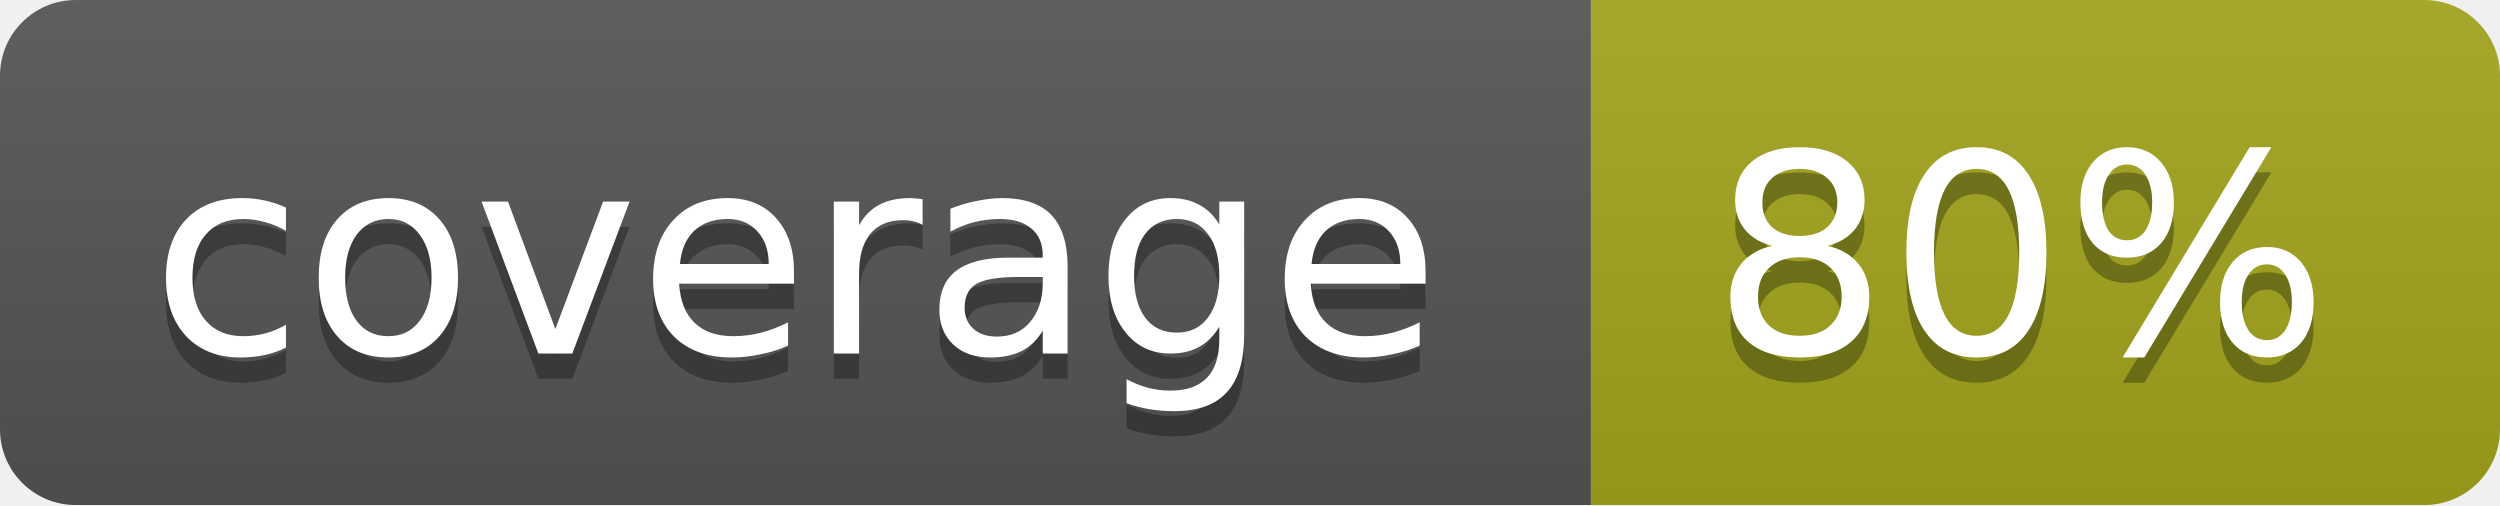
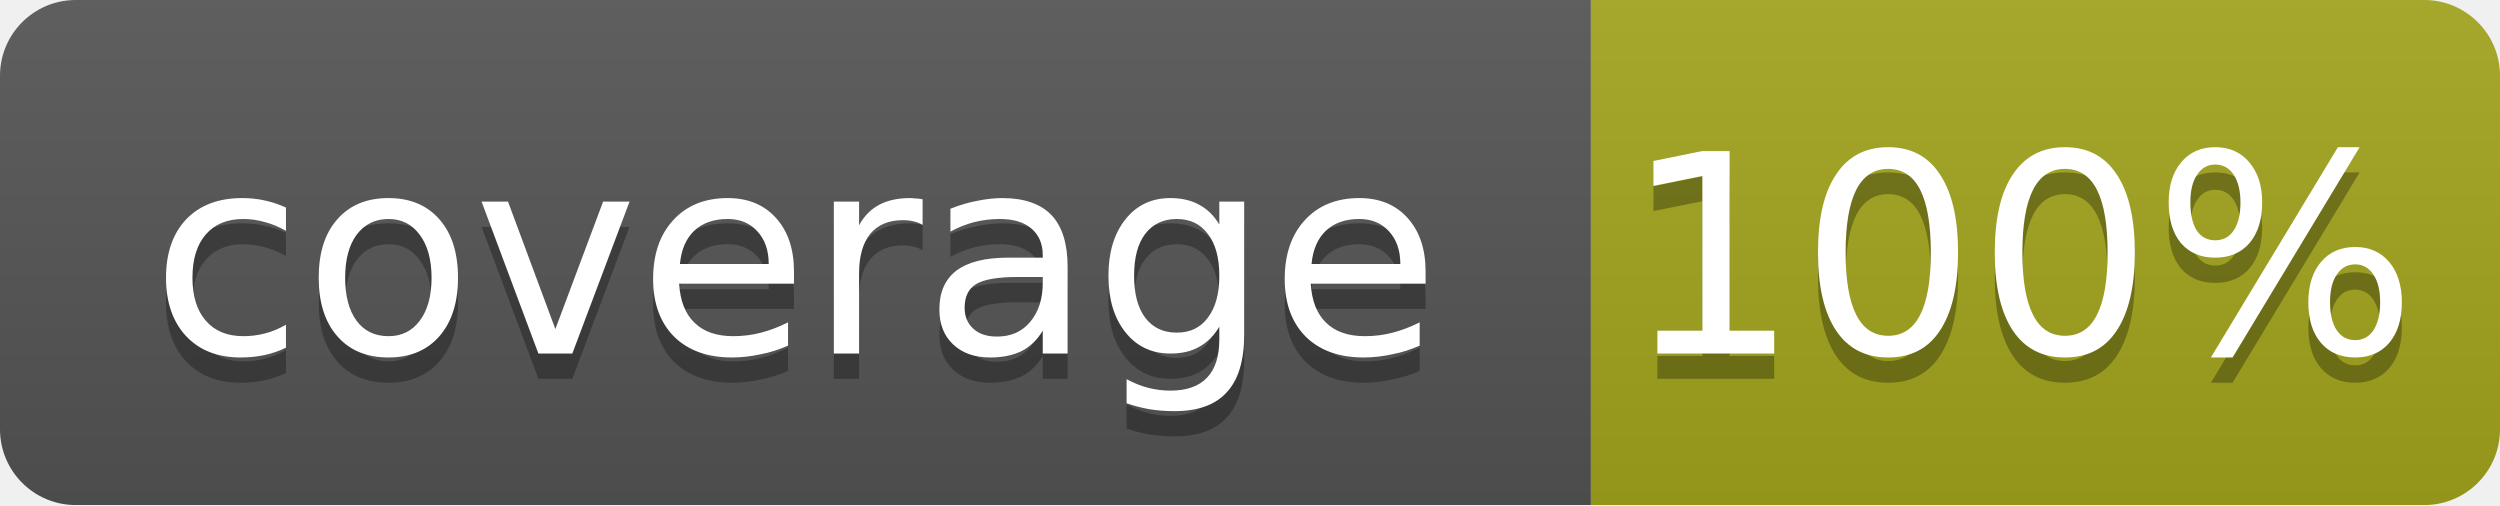
<svg xmlns="http://www.w3.org/2000/svg" width="99" height="20">
  <linearGradient id="b" x2="0" y2="100%">
    <stop offset="0" stop-color="#bbb" stop-opacity=".1" />
    <stop offset="1" stop-opacity=".1" />
  </linearGradient>
  <mask id="a">
    <rect width="99" height="20" rx="3" fill="#fff" />
  </mask>
  <g mask="url(#a)">
    <path fill="#555" d="M0 0h63v20H0z" />
    <path fill="#a4a61d" d="M63 0h36v20H63z" />
    <path fill="url(#b)" d="M0 0h99v20H0z" />
  </g>
  <g fill="#fff" text-anchor="middle" font-family="DejaVu Sans,Verdana,Geneva,sans-serif" font-size="11">
    <text x="31.5" y="15" fill="#010101" fill-opacity=".3">coverage</text>
    <text x="31.5" y="14">coverage</text>
-     <text x="80" y="15" fill="#010101" fill-opacity=".3">80%</text>
-     <text x="80" y="14">80%</text>
+     <text x="80" y="15" fill="#010101" fill-opacity=".3">100%</text>
+     <text x="80" y="14">100%</text>
  </g>
</svg>
